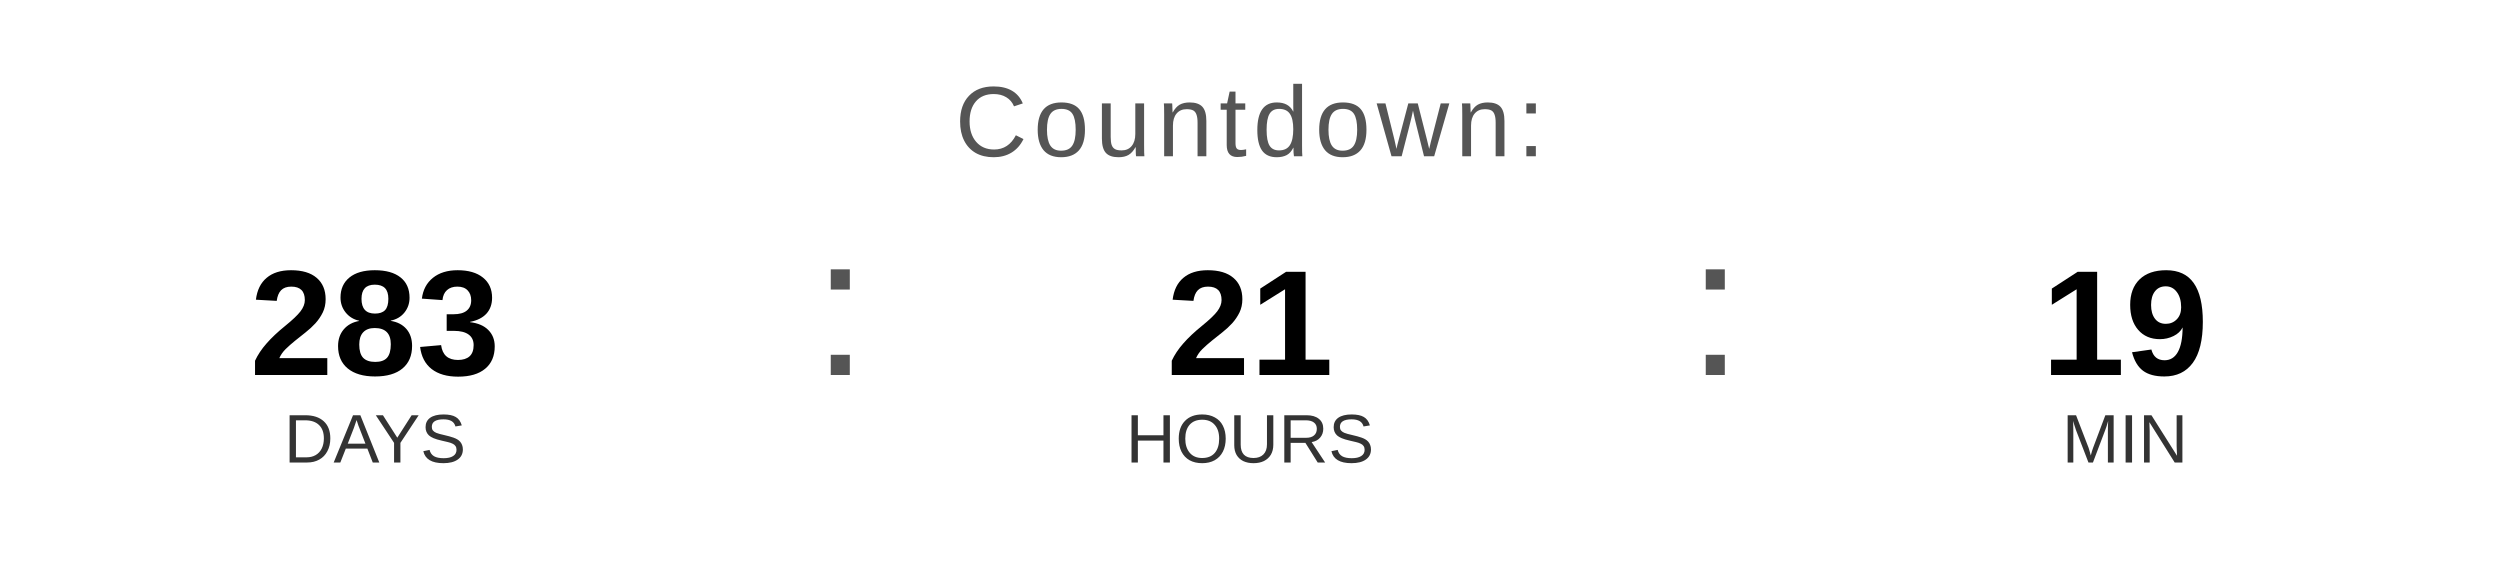
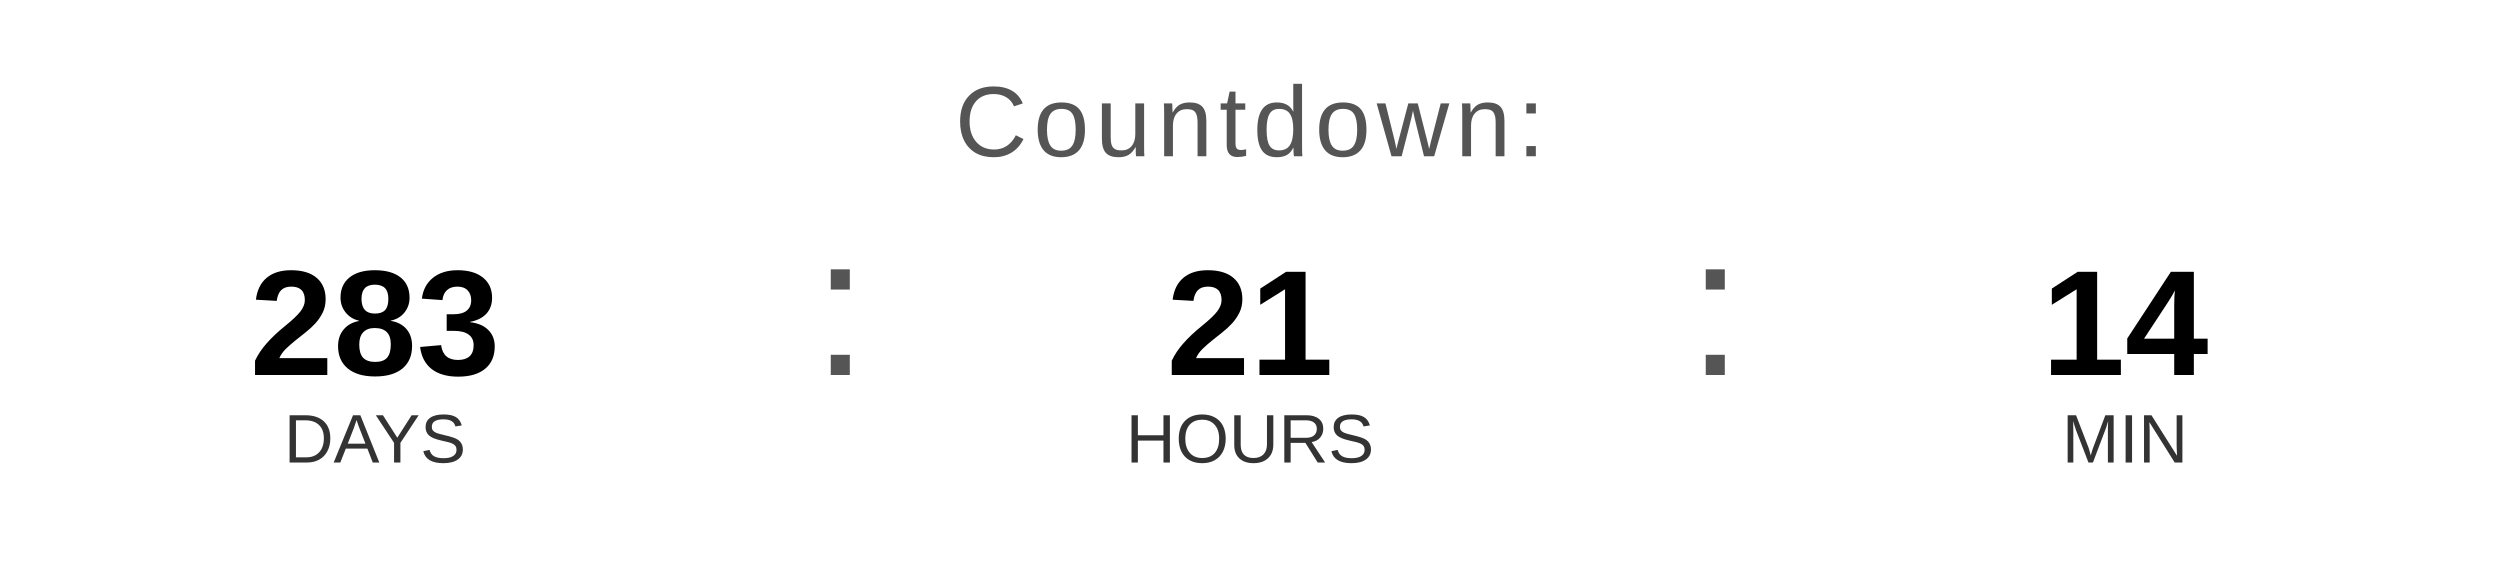
<svg xmlns="http://www.w3.org/2000/svg" width="400" height="90" viewBox="0 0 400 90">
  <text x="200" y="25" font-family="Arial, Helvetica, sans-serif" font-size="16" fill="#555555" text-anchor="middle" letter-spacing="1">
    Countdown:
  </text>
  <text x="60" y="60" font-family="Arial, Helvetica, sans-serif" font-size="24" font-weight="bold" fill="#000000" text-anchor="middle">283</text>
  <text x="60" y="74" font-family="Arial, Helvetica, sans-serif" font-size="11" fill="#333333" text-anchor="middle">DAYS</text>
  <text x="130" y="60" font-family="Arial, sans-serif" font-size="32" fill="#555555">:</text>
  <text x="200" y="60" font-family="Arial, Helvetica, sans-serif" font-size="24" font-weight="bold" fill="#000000" text-anchor="middle">21</text>
  <text x="200" y="74" font-family="Arial, Helvetica, sans-serif" font-size="11" fill="#333333" text-anchor="middle">HOURS</text>
  <text x="270" y="60" font-family="Arial, sans-serif" font-size="32" fill="#555555">:</text>
-   <text x="340" y="60" font-family="Arial, Helvetica, sans-serif" font-size="24" font-weight="bold" fill="#000000" text-anchor="middle">19</text>
+   <text x="340" y="60" font-family="Arial, Helvetica, sans-serif" font-size="24" font-weight="bold" fill="#000000" text-anchor="middle">14</text>
  <text x="340" y="74" font-family="Arial, Helvetica, sans-serif" font-size="11" fill="#333333" text-anchor="middle">MIN</text>
</svg>
